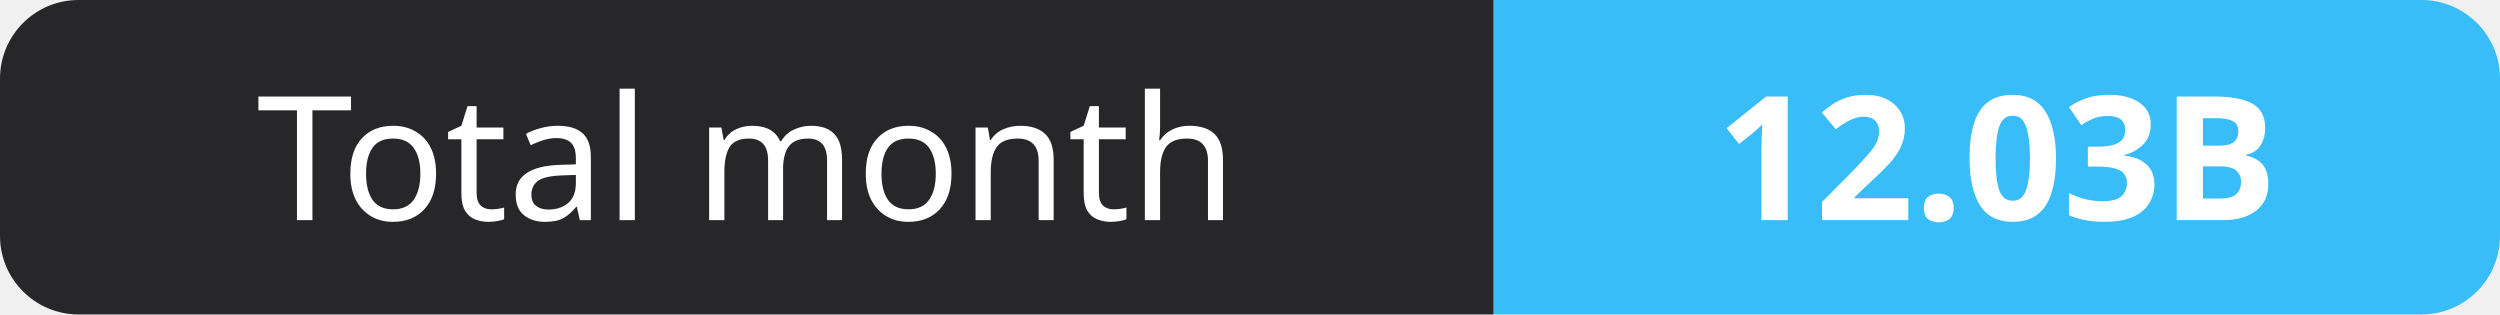
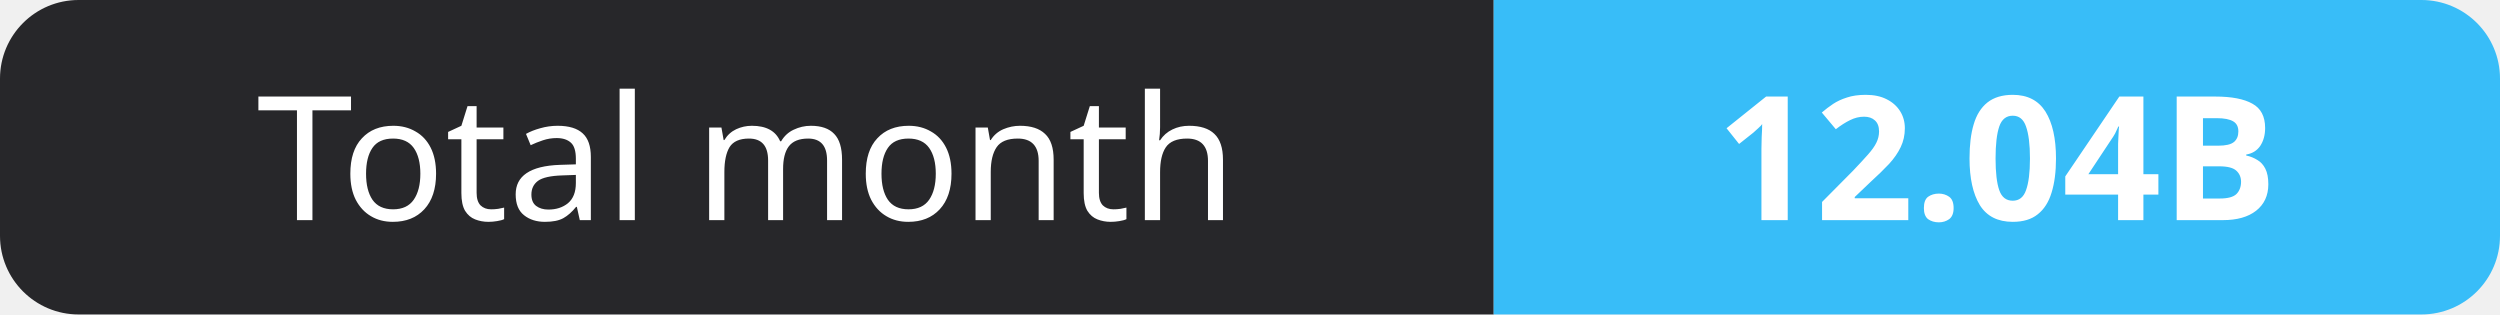
- <svg xmlns="http://www.w3.org/2000/svg" width="159" height="20" role="img" aria-label="Total month: 12.03B">
+ <svg xmlns="http://www.w3.org/2000/svg" width="159" height="20" role="img" aria-label="Total month: 12.04B">
  <clipPath id="r">
    <rect width="159" height="20" rx="5" fill="#fff" />
  </clipPath>
  <g clip-path="url(#r)">
    <rect width="95" height="20" fill="#27272a" />
    <rect x="95" width="64" height="20" fill="#38bdf8" />
  </g>
  <g fill="#fff" text-anchor="middle" font-family="Verdana,Geneva,sans-serif" font-size="11">
    <text x="47.5" y="14">Total month</text>
-     <text x="127.0" y="14" font-weight="700">12.03B</text>
+     <text x="127.0" y="14" font-weight="700">12.04B</text>
  </g>
</svg>
